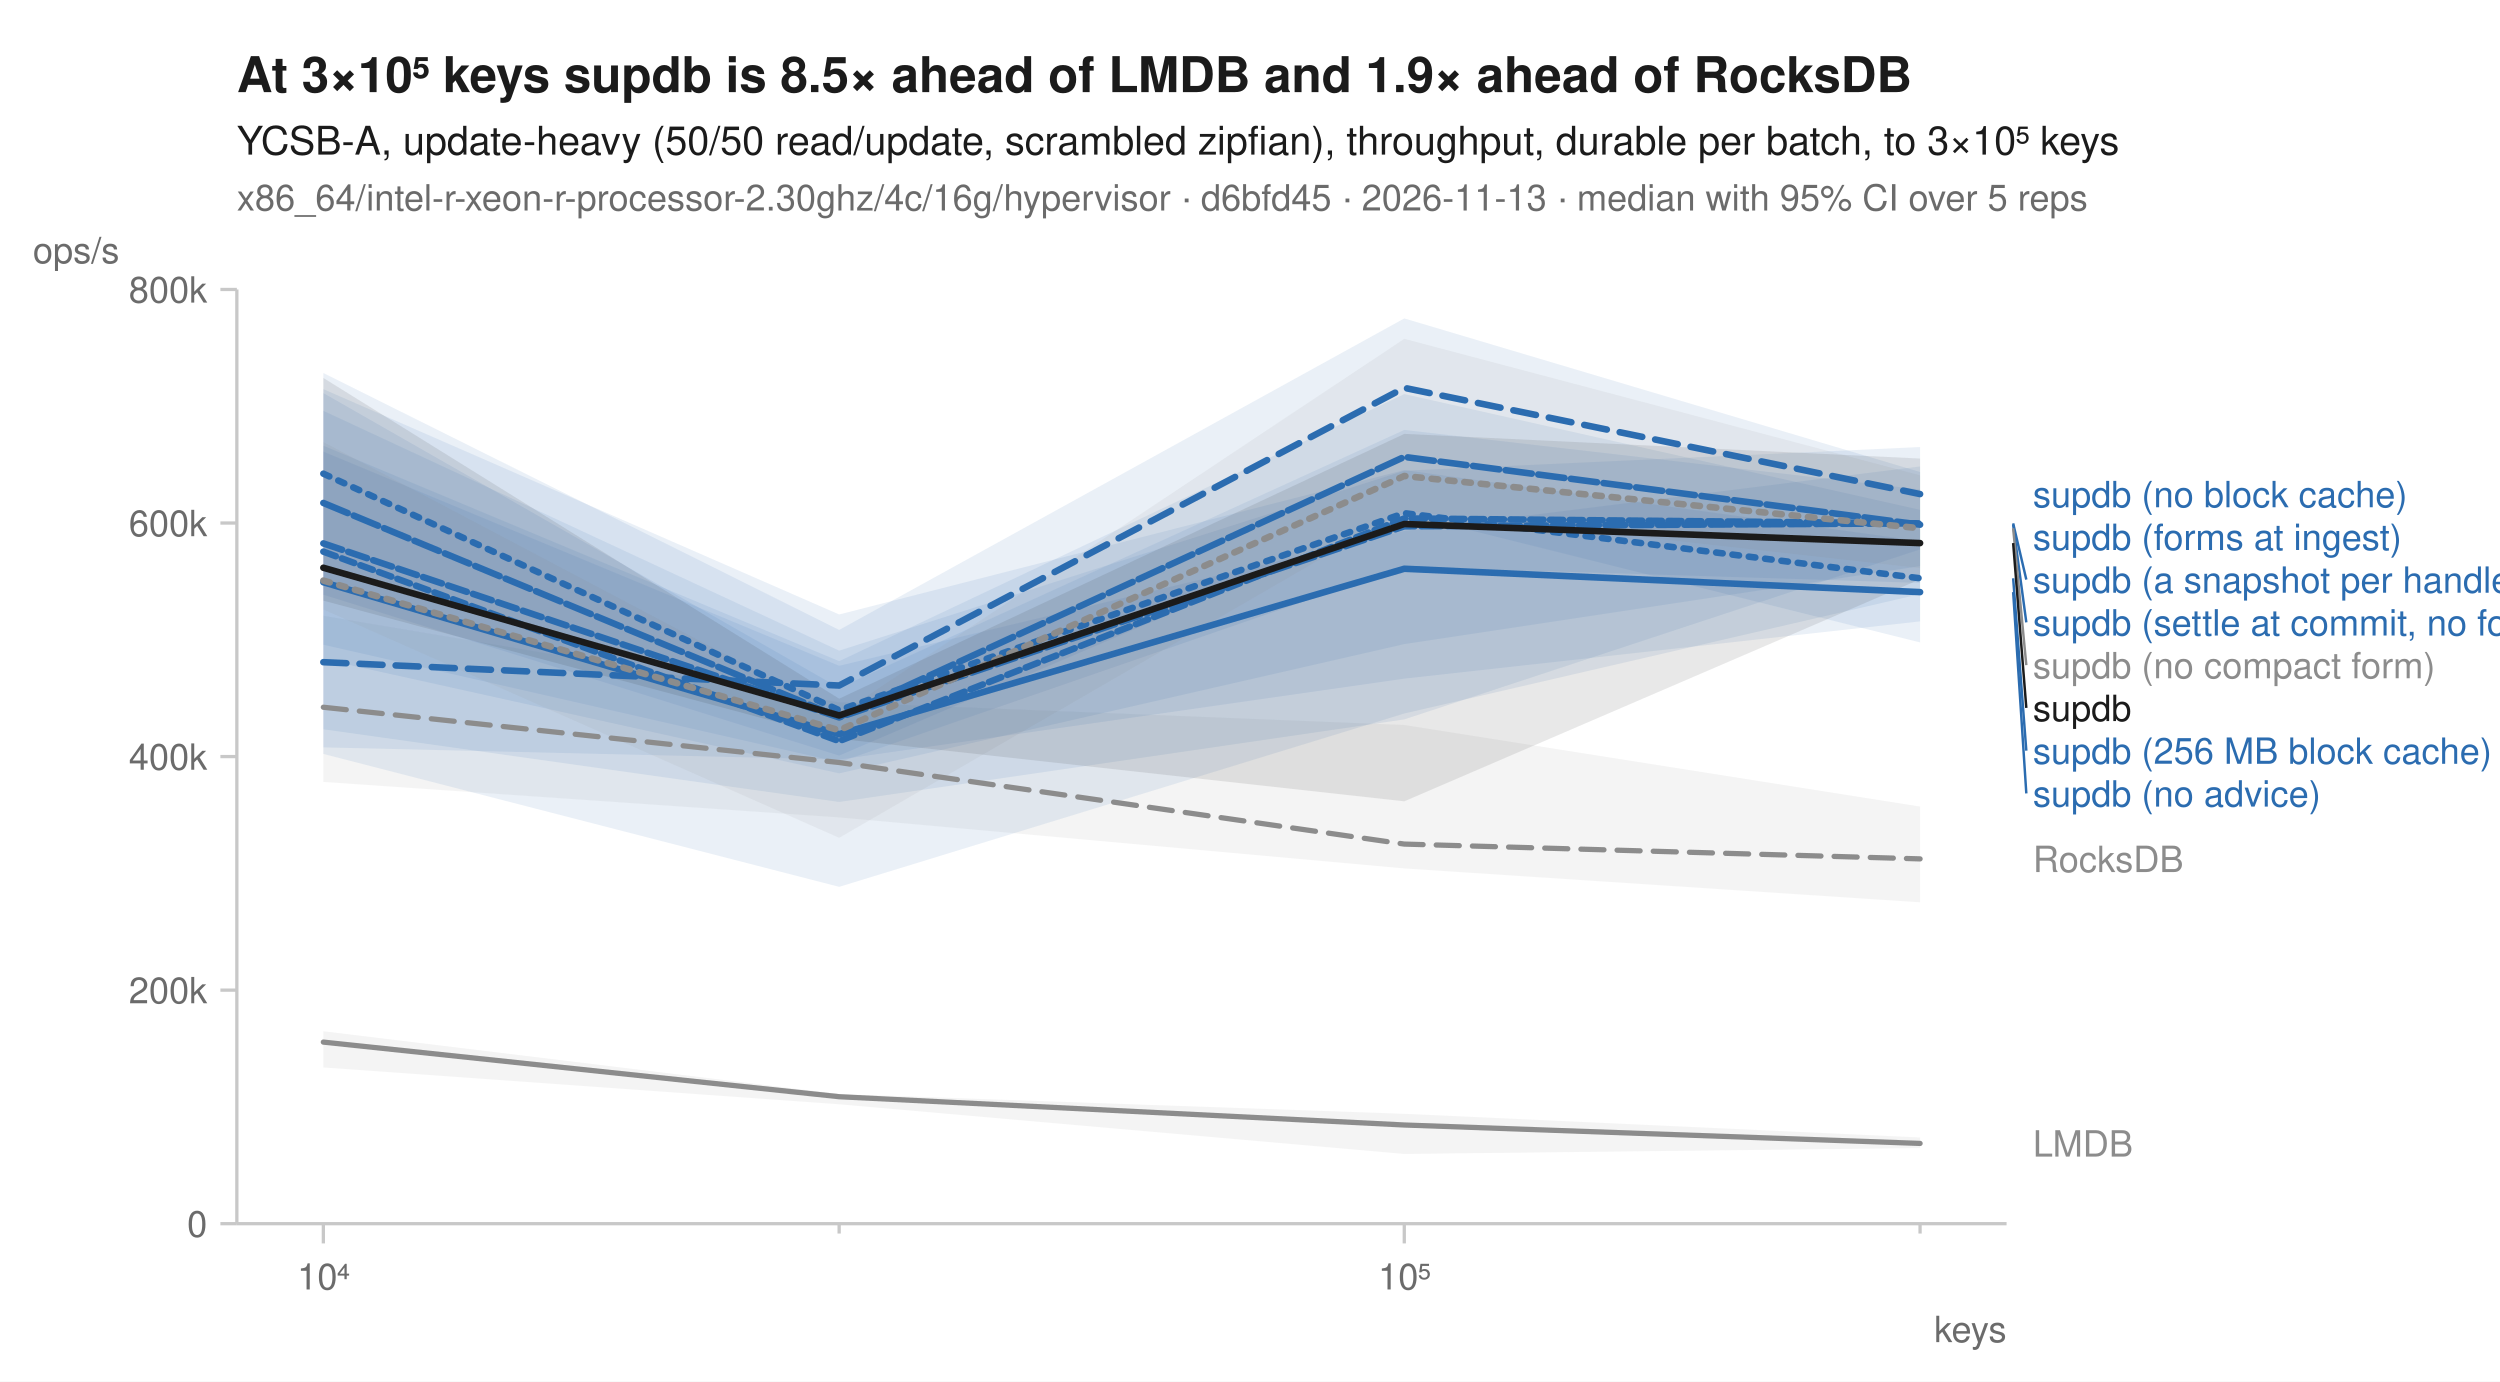
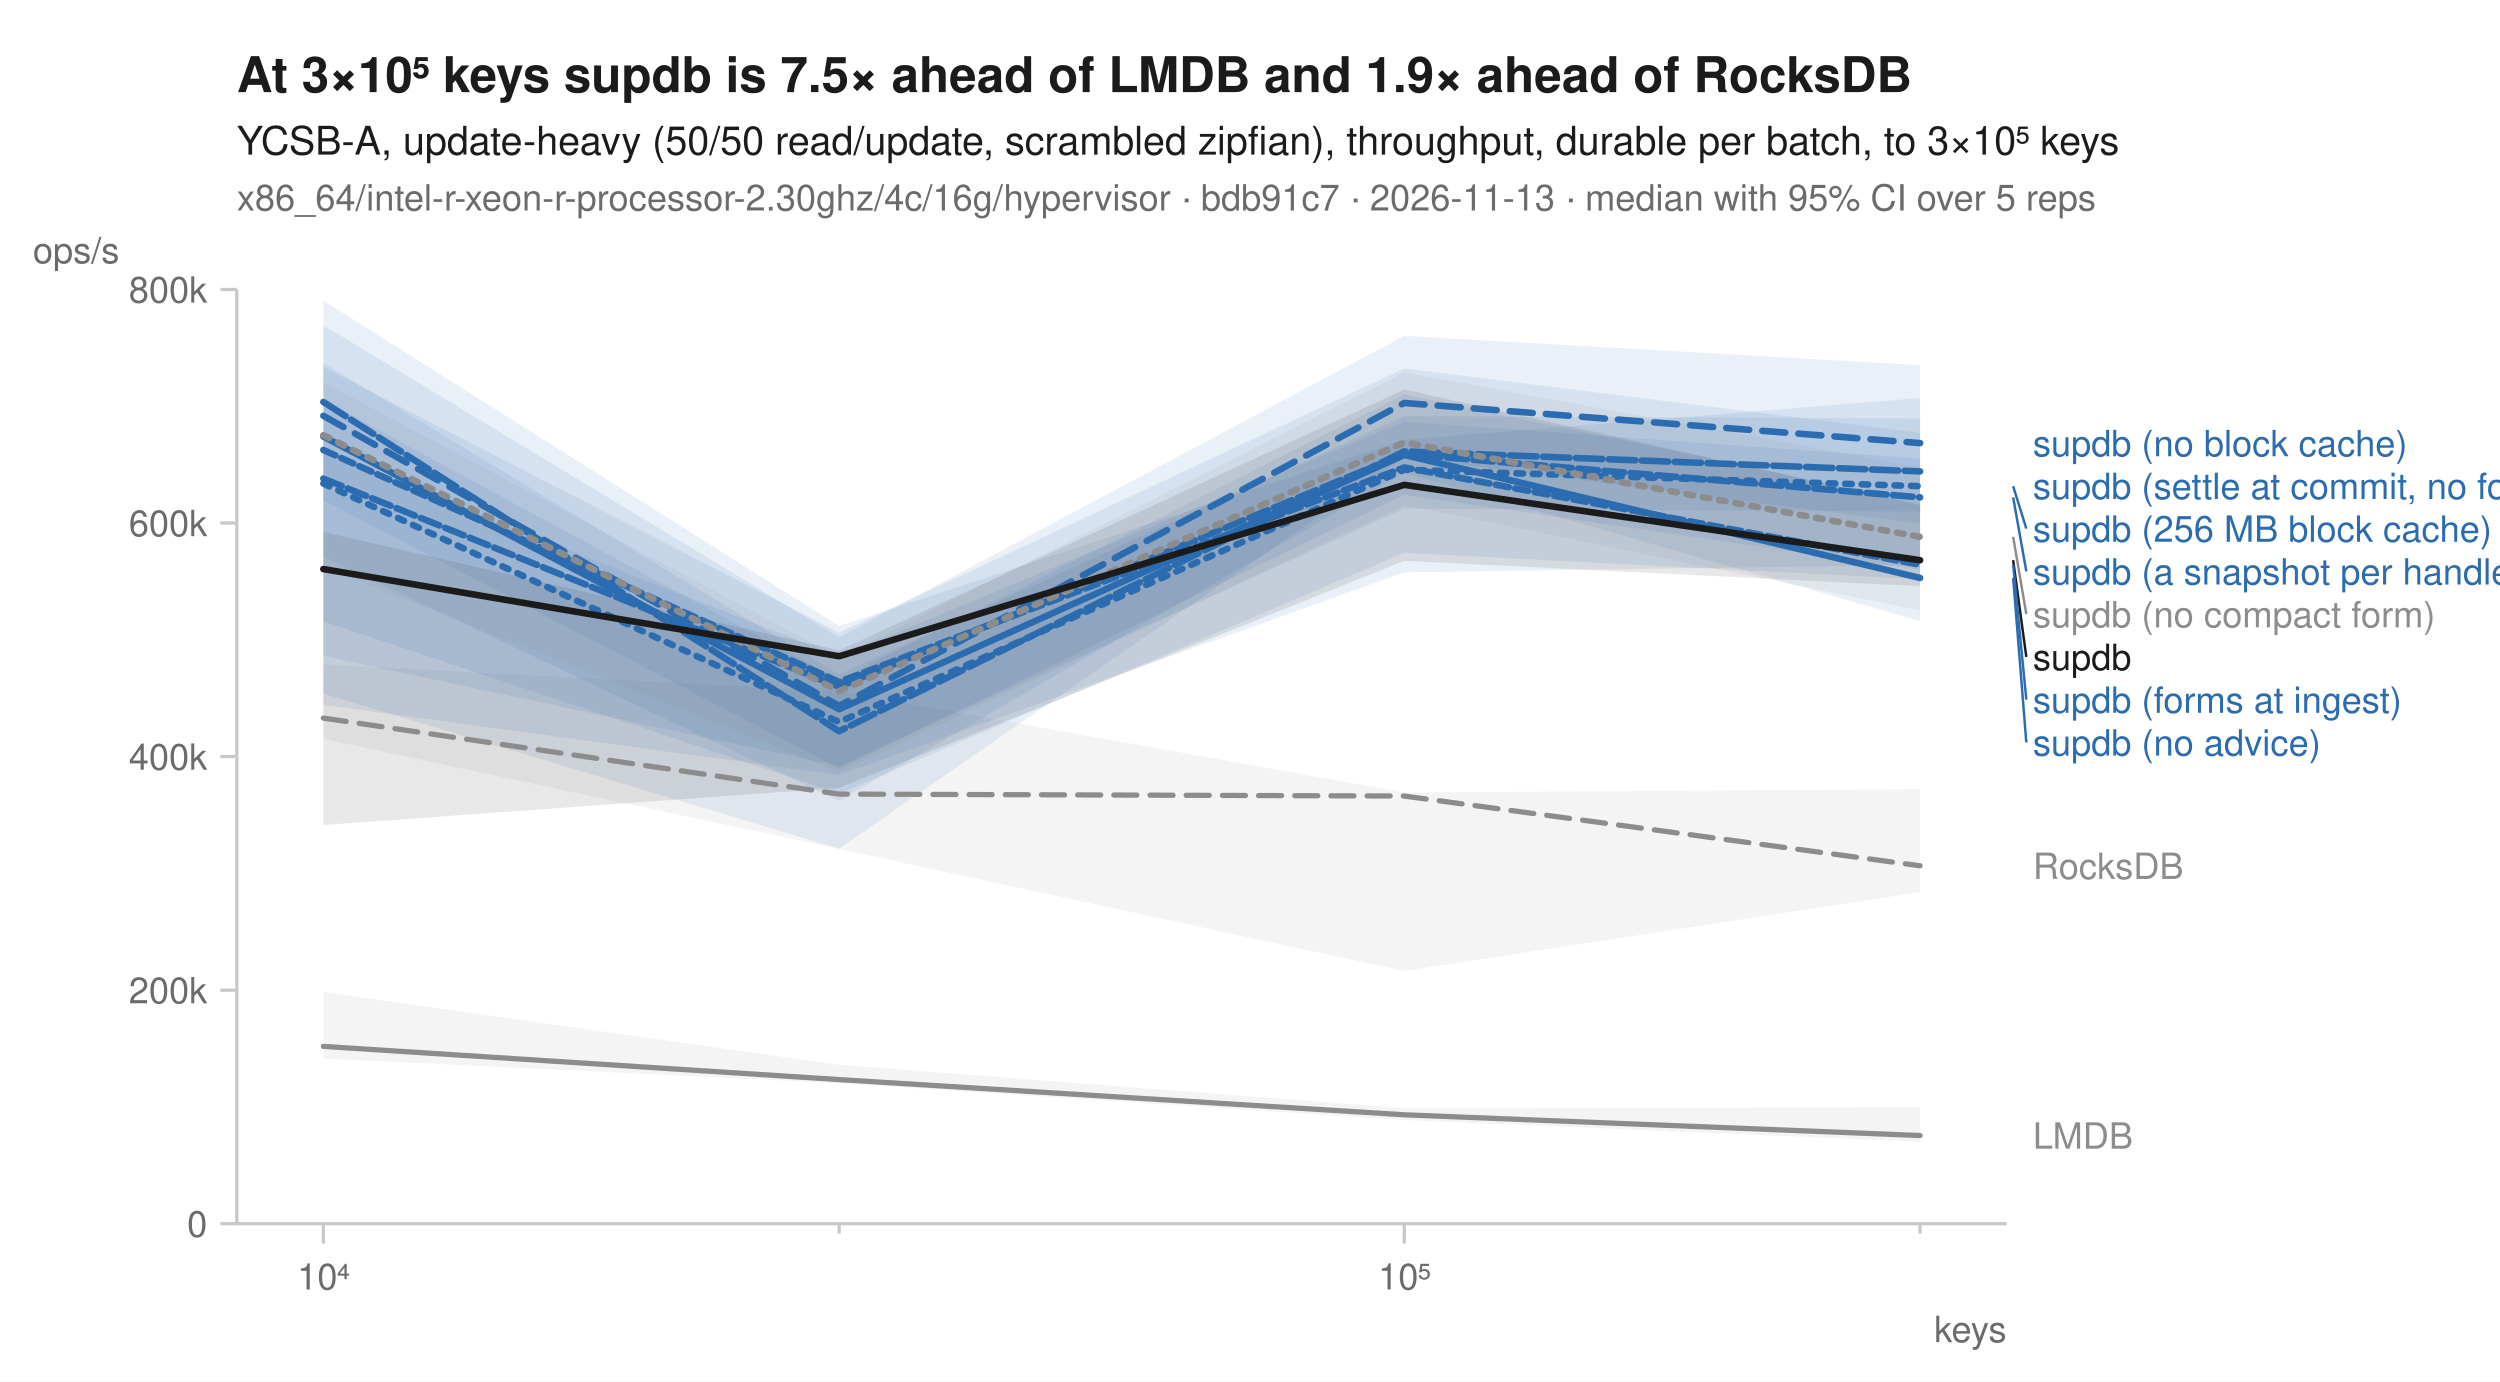
<svg xmlns="http://www.w3.org/2000/svg" width="760" height="420" viewBox="0 0 760 420" font-family="-apple-system, BlinkMacSystemFont, 'Segoe UI', Helvetica, Arial, sans-serif" fill="#1b1b1b">
  <rect width="760" height="420" fill="white" />
-   <text x="72" y="28" font-size="15" font-weight="600">At 3×10⁵ keys supdb is 8.5× ahead of LMDB and 1.9× ahead of RocksDB</text>
+   <text x="72" y="28" font-size="15" font-weight="600">At 3×10⁵ keys supdb is 7.5× ahead of LMDB and 1.9× ahead of RocksDB</text>
  <text x="72" y="47" font-size="12">YCSB-A, update-heavy (50/50 read/update, scrambled zipfian), throughput, durable per batch, to 3×10⁵ keys</text>
-   <text x="72" y="64" font-size="11" fill="#6b6b6b">x86_64/intel-r-xeon-r-processor-2.30ghz/4c/16g/hypervisor · d6bfd45 · 2026-11-13 · median with 95% CI over 5 reps</text>
+   <text x="72" y="64" font-size="11" fill="#6b6b6b">x86_64/intel-r-xeon-r-processor-2.30ghz/4c/16g/hypervisor · bdb91c7 · 2026-11-13 · median with 95% CI over 5 reps</text>
  <line x1="72" y1="372" x2="610" y2="372" stroke="#c8c8c8" stroke-width="1" />
  <line x1="72" y1="88" x2="72" y2="372" stroke="#c8c8c8" stroke-width="1" />
  <line x1="98.3" y1="372" x2="98.3" y2="378" stroke="#c8c8c8" stroke-width="1" />
  <text x="98.3" y="392" font-size="11" text-anchor="middle" fill="#6b6b6b">10⁴</text>
  <line x1="255.1" y1="372" x2="255.1" y2="375" stroke="#c8c8c8" stroke-width="1" />
  <line x1="426.9" y1="372" x2="426.9" y2="378" stroke="#c8c8c8" stroke-width="1" />
  <text x="426.9" y="392" font-size="11" text-anchor="middle" fill="#6b6b6b">10⁵</text>
  <line x1="583.7" y1="372" x2="583.7" y2="375" stroke="#c8c8c8" stroke-width="1" />
  <text x="610" y="408" font-size="11" text-anchor="end" fill="#6b6b6b">keys</text>
  <line x1="67" y1="372.0" x2="72" y2="372.0" stroke="#c8c8c8" stroke-width="1" />
  <text x="63" y="376.0" font-size="11" text-anchor="end" fill="#6b6b6b">0</text>
  <line x1="67" y1="301.0" x2="72" y2="301.0" stroke="#c8c8c8" stroke-width="1" />
  <text x="63" y="305.0" font-size="11" text-anchor="end" fill="#6b6b6b">200k</text>
  <line x1="67" y1="230.0" x2="72" y2="230.0" stroke="#c8c8c8" stroke-width="1" />
  <text x="63" y="234.0" font-size="11" text-anchor="end" fill="#6b6b6b">400k</text>
  <line x1="67" y1="159.0" x2="72" y2="159.0" stroke="#c8c8c8" stroke-width="1" />
  <text x="63" y="163.0" font-size="11" text-anchor="end" fill="#6b6b6b">600k</text>
  <line x1="67" y1="88.0" x2="72" y2="88.0" stroke="#c8c8c8" stroke-width="1" />
  <text x="63" y="92.0" font-size="11" text-anchor="end" fill="#6b6b6b">800k</text>
  <text x="10" y="80" font-size="11" text-anchor="start" fill="#6b6b6b">ops/s</text>
-   <path d="M98.3,187.2 L255.1,213.5 L426.9,220.4 L583.7,245.2 L583.7,274.3 L426.9,264.0 L255.1,248.5 L98.3,237.7 Z" fill="#8c8c8c" fill-opacity="0.10" />
-   <path d="M98.3,313.5 L255.1,332.6 L426.9,338.6 L583.7,345.8 L583.7,349.0 L426.9,350.8 L255.1,335.7 L98.3,324.5 Z" fill="#8c8c8c" fill-opacity="0.10" />
-   <path d="M98.3,118.3 L255.1,186.8 L426.9,142.9 L583.7,164.5 L583.7,180.6 L426.9,216.9 L255.1,269.6 L98.3,229.2 Z" fill="#2b6cb0" fill-opacity="0.10" />
-   <path d="M98.3,113.4 L255.1,191.5 L426.9,96.8 L583.7,143.5 L583.7,167.0 L426.9,218.7 L255.1,243.8 L98.3,221.7 Z" fill="#2b6cb0" fill-opacity="0.10" />
-   <path d="M98.3,137.3 L255.1,202.4 L426.9,161.4 L583.7,141.8 L583.7,188.9 L426.9,206.3 L255.1,230.9 L98.3,227.2 Z" fill="#2b6cb0" fill-opacity="0.10" />
-   <path d="M98.3,119.5 L255.1,209.1 L426.9,130.7 L583.7,148.8 L583.7,172.1 L426.9,195.8 L255.1,235.1 L98.3,200.4 Z" fill="#2b6cb0" fill-opacity="0.10" />
-   <path d="M98.3,135.5 L255.1,201.0 L426.9,119.8 L583.7,155.0 L583.7,195.3 L426.9,156.2 L255.1,229.7 L98.3,180.8 Z" fill="#2b6cb0" fill-opacity="0.10" />
-   <path d="M98.3,124.9 L255.1,197.8 L426.9,143.1 L583.7,135.9 L583.7,177.2 L426.9,172.3 L255.1,231.7 L98.3,196.0 Z" fill="#2b6cb0" fill-opacity="0.10" />
-   <path d="M98.3,134.4 L255.1,217.2 L426.9,103.0 L583.7,144.5 L583.7,172.7 L426.9,155.2 L255.1,254.7 L98.3,185.3 Z" fill="#8c8c8c" fill-opacity="0.10" />
-   <path d="M98.3,114.9 L255.1,212.4 L426.9,131.9 L583.7,139.4 L583.7,176.1 L426.9,243.6 L255.1,224.6 L98.3,182.6 Z" fill="#1b1b1b" fill-opacity="0.10" />
-   <path d="M98.3,215.0 L255.1,231.8 L426.9,256.6 L583.7,261.1 " fill="none" stroke="#8c8c8c" stroke-width="1.6" stroke-linejoin="round" stroke-linecap="round" stroke-dasharray="7,4" />
-   <path d="M98.3,316.8 L255.1,333.4 L426.9,342.0 L583.7,347.6 " fill="none" stroke="#8c8c8c" stroke-width="1.6" stroke-linejoin="round" stroke-linecap="round" />
-   <path d="M98.3,144.0 L255.1,215.9 L426.9,156.0 L583.7,175.8 " fill="none" stroke="#2b6cb0" stroke-width="2" stroke-linejoin="round" stroke-linecap="round" stroke-dasharray="2,3" />
-   <path d="M98.3,201.3 L255.1,208.4 L426.9,117.9 L583.7,150.2 " fill="none" stroke="#2b6cb0" stroke-width="2" stroke-linejoin="round" stroke-linecap="round" stroke-dasharray="7,4" />
-   <path d="M98.3,177.0 L255.1,223.2 L426.9,172.9 L583.7,180.0 " fill="none" stroke="#2b6cb0" stroke-width="2" stroke-linejoin="round" stroke-linecap="round" />
-   <path d="M98.3,165.2 L255.1,218.1 L426.9,160.0 L583.7,159.1 " fill="none" stroke="#2b6cb0" stroke-width="2" stroke-linejoin="round" stroke-linecap="round" stroke-dasharray="6,2" />
-   <path d="M98.3,152.9 L255.1,218.0 L426.9,138.9 L583.7,159.5 " fill="none" stroke="#2b6cb0" stroke-width="2" stroke-linejoin="round" stroke-linecap="round" stroke-dasharray="8,2" />
-   <path d="M98.3,167.7 L255.1,225.3 L426.9,157.6 L583.7,159.1 " fill="none" stroke="#2b6cb0" stroke-width="2" stroke-linejoin="round" stroke-linecap="round" stroke-dasharray="4,2" />
-   <path d="M98.3,176.5 L255.1,222.0 L426.9,144.7 L583.7,160.6 " fill="none" stroke="#8c8c8c" stroke-width="2" stroke-linejoin="round" stroke-linecap="round" stroke-dasharray="2,3" />
-   <path d="M98.3,172.6 L255.1,217.5 L426.9,159.3 L583.7,165.1 " fill="none" stroke="#1b1b1b" stroke-width="2" stroke-linejoin="round" stroke-linecap="round" />
-   <text x="618.0" y="154.2" font-size="11" fill="#2b6cb0">supdb (no block cache)</text>
-   <text x="618.0" y="167.2" font-size="11" fill="#2b6cb0">supdb (forms at ingest)</text>
-   <line x1="612.0" y1="159.1" x2="616.0" y2="176.2" stroke="#2b6cb0" stroke-width="0.75" />
-   <text x="618.0" y="180.2" font-size="11" fill="#2b6cb0">supdb (a snapshot per handle)</text>
-   <line x1="612.0" y1="159.5" x2="616.0" y2="189.2" stroke="#2b6cb0" stroke-width="0.75" />
-   <text x="618.0" y="193.2" font-size="11" fill="#2b6cb0">supdb (settle at commit, no forms)</text>
-   <line x1="612.0" y1="160.6" x2="616.0" y2="202.2" stroke="#8c8c8c" stroke-width="0.75" />
-   <text x="618.0" y="206.2" font-size="11" fill="#8c8c8c">supdb (no compact form)</text>
-   <line x1="612.0" y1="165.1" x2="616.0" y2="215.2" stroke="#1b1b1b" stroke-width="0.75" />
-   <text x="618.0" y="219.2" font-size="11" fill="#1b1b1b">supdb</text>
-   <line x1="612.0" y1="175.8" x2="616.0" y2="228.2" stroke="#2b6cb0" stroke-width="0.75" />
-   <text x="618.0" y="232.2" font-size="11" fill="#2b6cb0">supdb (256 MB block cache)</text>
-   <line x1="612.0" y1="180.0" x2="616.0" y2="241.2" stroke="#2b6cb0" stroke-width="0.75" />
-   <text x="618.0" y="245.2" font-size="11" fill="#2b6cb0">supdb (no advice)</text>
-   <text x="618.0" y="265.1" font-size="11" fill="#8c8c8c">RocksDB</text>
-   <text x="618.0" y="351.6" font-size="11" fill="#8c8c8c">LMDB</text>
+   <path d="M98.3,202.0 L255.1,210.2 L426.9,240.9 L583.7,239.9 L583.7,271.2 L426.9,295.2 L255.1,258.1 L98.3,224.6 Z" fill="#8c8c8c" fill-opacity="0.10" />
+   <path d="M98.3,301.6 L255.1,323.7 L426.9,336.9 L583.7,336.6 L583.7,347.1 L426.9,340.5 L255.1,329.3 L98.3,321.8 Z" fill="#8c8c8c" fill-opacity="0.10" />
+   <path d="M98.3,137.8 L255.1,199.6 L426.9,128.2 L583.7,139.4 L583.7,171.7 L426.9,174.0 L255.1,235.6 L98.3,214.3 Z" fill="#2b6cb0" fill-opacity="0.10" />
+   <path d="M98.3,98.9 L255.1,193.7 L426.9,102.1 L583.7,111.0 L583.7,159.2 L426.9,139.0 L255.1,258.0 L98.3,210.9 Z" fill="#2b6cb0" fill-opacity="0.10" />
+   <path d="M98.3,121.6 L255.1,206.6 L426.9,119.9 L583.7,152.8 L583.7,188.8 L426.9,143.7 L255.1,243.5 L98.3,169.3 Z" fill="#2b6cb0" fill-opacity="0.10" />
+   <path d="M98.3,110.3 L255.1,205.0 L426.9,126.5 L583.7,127.2 L583.7,176.1 L426.9,168.1 L255.1,241.2 L98.3,188.9 Z" fill="#2b6cb0" fill-opacity="0.10" />
+   <path d="M98.3,91.4 L255.1,190.3 L426.9,133.7 L583.7,121.0 L583.7,155.5 L426.9,154.6 L255.1,232.9 L98.3,199.4 Z" fill="#2b6cb0" fill-opacity="0.10" />
+   <path d="M98.3,111.6 L255.1,192.3 L426.9,112.0 L583.7,131.6 L583.7,173.2 L426.9,150.4 L255.1,233.6 L98.3,152.1 Z" fill="#2b6cb0" fill-opacity="0.10" />
+   <path d="M98.3,116.2 L255.1,199.8 L426.9,113.2 L583.7,142.0 L583.7,185.6 L426.9,153.5 L255.1,234.7 L98.3,172.3 Z" fill="#8c8c8c" fill-opacity="0.10" />
+   <path d="M98.3,161.7 L255.1,197.7 L426.9,118.4 L583.7,153.5 L583.7,178.2 L426.9,170.5 L255.1,239.5 L98.3,250.8 Z" fill="#1b1b1b" fill-opacity="0.10" />
+   <path d="M98.3,218.3 L255.1,241.4 L426.9,242.0 L583.7,263.2 " fill="none" stroke="#8c8c8c" stroke-width="1.6" stroke-linejoin="round" stroke-linecap="round" stroke-dasharray="7,4" />
+   <path d="M98.3,318.1 L255.1,328.2 L426.9,338.9 L583.7,345.2 " fill="none" stroke="#8c8c8c" stroke-width="1.6" stroke-linejoin="round" stroke-linecap="round" />
+   <path d="M98.3,147.0 L255.1,219.5 L426.9,142.8 L583.7,147.8 " fill="none" stroke="#2b6cb0" stroke-width="2" stroke-linejoin="round" stroke-linecap="round" stroke-dasharray="2,3" />
+   <path d="M98.3,126.4 L255.1,214.6 L426.9,122.5 L583.7,134.7 " fill="none" stroke="#2b6cb0" stroke-width="2" stroke-linejoin="round" stroke-linecap="round" stroke-dasharray="7,4" />
+   <path d="M98.3,132.7 L255.1,215.6 L426.9,138.3 L583.7,175.7 " fill="none" stroke="#2b6cb0" stroke-width="2" stroke-linejoin="round" stroke-linecap="round" />
+   <path d="M98.3,145.5 L255.1,208.8 L426.9,138.0 L583.7,151.2 " fill="none" stroke="#2b6cb0" stroke-width="2" stroke-linejoin="round" stroke-linecap="round" stroke-dasharray="6,2" />
+   <path d="M98.3,122.2 L255.1,222.3 L426.9,137.2 L583.7,143.3 " fill="none" stroke="#2b6cb0" stroke-width="2" stroke-linejoin="round" stroke-linecap="round" stroke-dasharray="8,2" />
+   <path d="M98.3,136.8 L255.1,207.3 L426.9,142.1 L583.7,171.7 " fill="none" stroke="#2b6cb0" stroke-width="2" stroke-linejoin="round" stroke-linecap="round" stroke-dasharray="4,2" />
+   <path d="M98.3,132.3 L255.1,210.1 L426.9,134.5 L583.7,163.2 " fill="none" stroke="#8c8c8c" stroke-width="2" stroke-linejoin="round" stroke-linecap="round" stroke-dasharray="2,3" />
+   <path d="M98.3,173.0 L255.1,199.5 L426.9,147.4 L583.7,170.3 " fill="none" stroke="#1b1b1b" stroke-width="2" stroke-linejoin="round" stroke-linecap="round" />
+   <text x="618.0" y="138.7" font-size="11" fill="#2b6cb0">supdb (no block cache)</text>
+   <text x="618.0" y="151.7" font-size="11" fill="#2b6cb0">supdb (settle at commit, no forms)</text>
+   <line x1="612.0" y1="147.8" x2="616.0" y2="160.7" stroke="#2b6cb0" stroke-width="0.75" />
+   <text x="618.0" y="164.7" font-size="11" fill="#2b6cb0">supdb (256 MB block cache)</text>
+   <line x1="612.0" y1="151.2" x2="616.0" y2="173.7" stroke="#2b6cb0" stroke-width="0.75" />
+   <text x="618.0" y="177.7" font-size="11" fill="#2b6cb0">supdb (a snapshot per handle)</text>
+   <line x1="612.0" y1="163.2" x2="616.0" y2="186.7" stroke="#8c8c8c" stroke-width="0.75" />
+   <text x="618.0" y="190.7" font-size="11" fill="#8c8c8c">supdb (no compact form)</text>
+   <line x1="612.0" y1="170.3" x2="616.0" y2="199.7" stroke="#1b1b1b" stroke-width="0.75" />
+   <text x="618.0" y="203.7" font-size="11" fill="#1b1b1b">supdb</text>
+   <line x1="612.0" y1="171.7" x2="616.0" y2="212.7" stroke="#2b6cb0" stroke-width="0.75" />
+   <text x="618.0" y="216.7" font-size="11" fill="#2b6cb0">supdb (forms at ingest)</text>
+   <line x1="612.0" y1="175.7" x2="616.0" y2="225.7" stroke="#2b6cb0" stroke-width="0.75" />
+   <text x="618.0" y="229.7" font-size="11" fill="#2b6cb0">supdb (no advice)</text>
+   <text x="618.0" y="267.2" font-size="11" fill="#8c8c8c">RocksDB</text>
+   <text x="618.0" y="349.2" font-size="11" fill="#8c8c8c">LMDB</text>
</svg>
